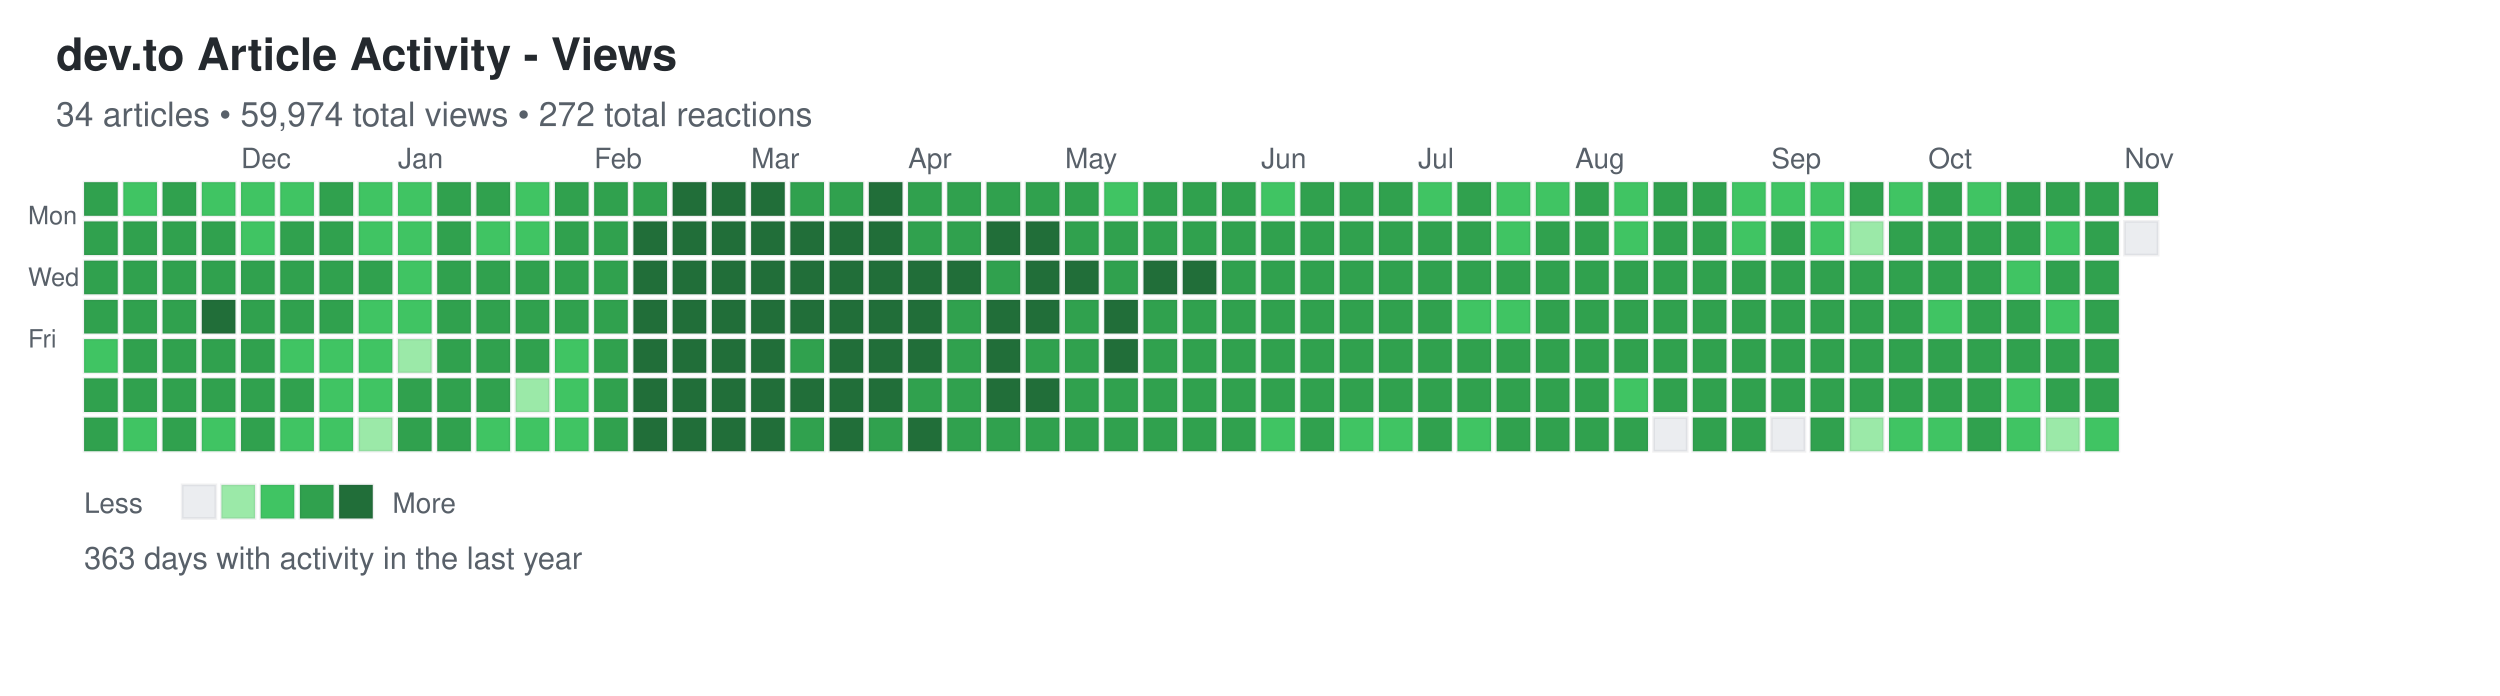
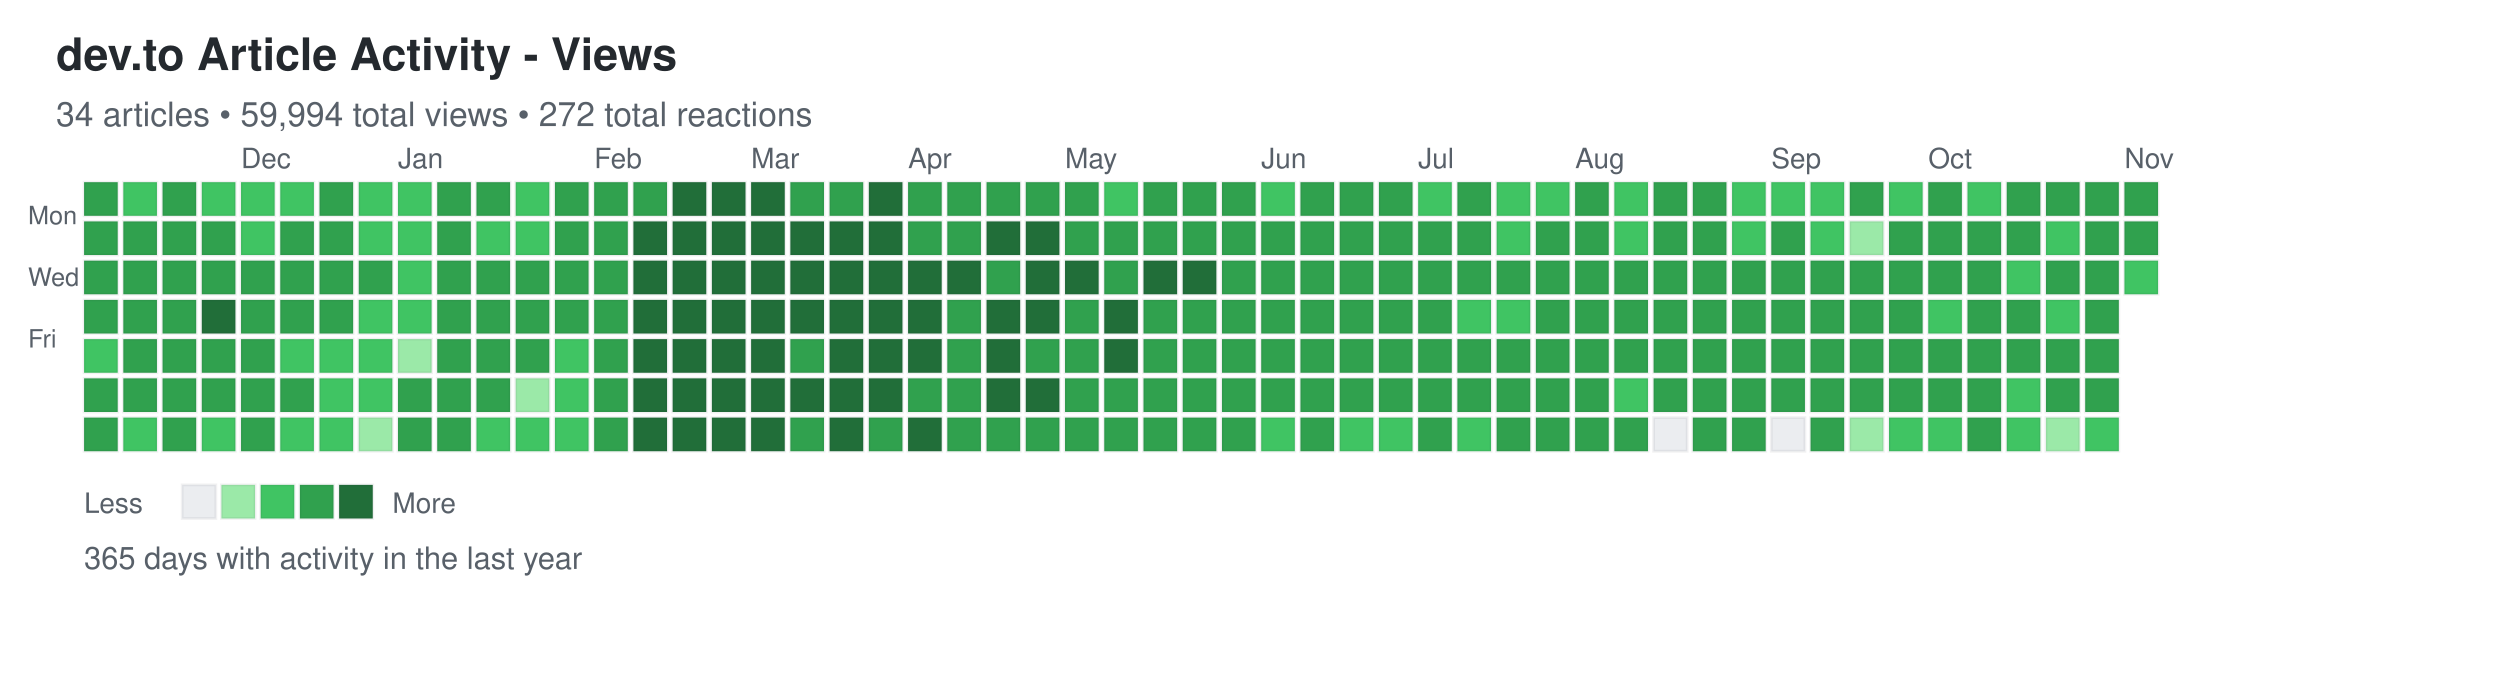
<svg xmlns="http://www.w3.org/2000/svg" width="892" height="248">
  <defs>
    <style>
.day { stroke: rgba(27,31,35,0.06); stroke-width: 1px; cursor: pointer; }
.day:hover { stroke: rgba(27,31,35,0.3); stroke-width: 2px; }
.month-label { font-family: -apple-system, BlinkMacSystemFont, "Segoe UI", Helvetica, Arial, sans-serif; font-size: 10px; fill: #586069; }
.day-label { font-family: -apple-system, BlinkMacSystemFont, "Segoe UI", Helvetica, Arial, sans-serif; font-size: 9px; fill: #586069; }
.title { font-family: -apple-system, BlinkMacSystemFont, "Segoe UI", Helvetica, Arial, sans-serif; font-size: 16px; font-weight: 600; fill: #24292e; }
.subtitle { font-family: -apple-system, BlinkMacSystemFont, "Segoe UI", Helvetica, Arial, sans-serif; font-size: 12px; fill: #586069; }
.stats { font-family: -apple-system, BlinkMacSystemFont, "Segoe UI", Helvetica, Arial, sans-serif; font-size: 11px; fill: #586069; }
.legend-text { font-family: -apple-system, BlinkMacSystemFont, "Segoe UI", Helvetica, Arial, sans-serif; font-size: 10px; fill: #586069; }
</style>
  </defs>
  <text x="20" y="25" class="title">dev.to Article Activity - Views</text>
-   <text x="20" y="45" class="subtitle">34 articles • 59,974 total views • 272 total reactions</text>
+   <text x="20" y="45" class="subtitle">34 articles • 59,994 total views • 272 total reactions</text>
  <text x="10" y="80" class="day-label">Mon</text>
  <text x="10" y="102" class="day-label">Wed</text>
  <text x="10" y="124" class="day-label">Fri</text>
  <rect x="30" y="65" width="12" height="12" fill="#30a14e" class="day" data-date="2025-11-02" data-level="3" />
  <rect x="30" y="79" width="12" height="12" fill="#30a14e" class="day" data-date="2025-11-03" data-level="3" />
  <rect x="30" y="93" width="12" height="12" fill="#30a14e" class="day" data-date="2025-11-04" data-level="3" />
  <rect x="30" y="107" width="12" height="12" fill="#30a14e" class="day" data-date="2025-11-05" data-level="3" />
  <rect x="30" y="121" width="12" height="12" fill="#40c463" class="day" data-date="2025-11-06" data-level="2" />
  <rect x="30" y="135" width="12" height="12" fill="#30a14e" class="day" data-date="2025-11-07" data-level="3" />
  <rect x="30" y="149" width="12" height="12" fill="#30a14e" class="day" data-date="2025-11-08" data-level="3" />
  <rect x="44" y="65" width="12" height="12" fill="#40c463" class="day" data-date="2025-11-09" data-level="2" />
  <rect x="44" y="79" width="12" height="12" fill="#30a14e" class="day" data-date="2025-11-10" data-level="3" />
  <rect x="44" y="93" width="12" height="12" fill="#30a14e" class="day" data-date="2025-11-11" data-level="3" />
  <rect x="44" y="107" width="12" height="12" fill="#30a14e" class="day" data-date="2025-11-12" data-level="3" />
  <rect x="44" y="121" width="12" height="12" fill="#30a14e" class="day" data-date="2025-11-13" data-level="3" />
  <rect x="44" y="135" width="12" height="12" fill="#30a14e" class="day" data-date="2025-11-14" data-level="3" />
  <rect x="44" y="149" width="12" height="12" fill="#40c463" class="day" data-date="2025-11-15" data-level="2" />
  <rect x="58" y="65" width="12" height="12" fill="#30a14e" class="day" data-date="2025-11-16" data-level="3" />
  <rect x="58" y="79" width="12" height="12" fill="#30a14e" class="day" data-date="2025-11-17" data-level="3" />
  <rect x="58" y="93" width="12" height="12" fill="#30a14e" class="day" data-date="2025-11-18" data-level="3" />
  <rect x="58" y="107" width="12" height="12" fill="#30a14e" class="day" data-date="2025-11-19" data-level="3" />
  <rect x="58" y="121" width="12" height="12" fill="#30a14e" class="day" data-date="2025-11-20" data-level="3" />
  <rect x="58" y="135" width="12" height="12" fill="#30a14e" class="day" data-date="2025-11-21" data-level="3" />
  <rect x="58" y="149" width="12" height="12" fill="#30a14e" class="day" data-date="2025-11-22" data-level="3" />
  <rect x="72" y="65" width="12" height="12" fill="#40c463" class="day" data-date="2025-11-23" data-level="2" />
  <rect x="72" y="79" width="12" height="12" fill="#30a14e" class="day" data-date="2025-11-24" data-level="3" />
  <rect x="72" y="93" width="12" height="12" fill="#30a14e" class="day" data-date="2025-11-25" data-level="3" />
  <rect x="72" y="107" width="12" height="12" fill="#216e39" class="day" data-date="2025-11-26" data-level="4" />
  <rect x="72" y="121" width="12" height="12" fill="#30a14e" class="day" data-date="2025-11-27" data-level="3" />
  <rect x="72" y="135" width="12" height="12" fill="#30a14e" class="day" data-date="2025-11-28" data-level="3" />
  <rect x="72" y="149" width="12" height="12" fill="#40c463" class="day" data-date="2025-11-29" data-level="2" />
  <rect x="86" y="65" width="12" height="12" fill="#40c463" class="day" data-date="2025-11-30" data-level="2" />
  <rect x="86" y="79" width="12" height="12" fill="#40c463" class="day" data-date="2025-12-01" data-level="2" />
  <rect x="86" y="93" width="12" height="12" fill="#30a14e" class="day" data-date="2025-12-02" data-level="3" />
  <rect x="86" y="107" width="12" height="12" fill="#30a14e" class="day" data-date="2025-12-03" data-level="3" />
  <rect x="86" y="121" width="12" height="12" fill="#30a14e" class="day" data-date="2025-12-04" data-level="3" />
  <rect x="86" y="135" width="12" height="12" fill="#30a14e" class="day" data-date="2025-12-05" data-level="3" />
  <rect x="86" y="149" width="12" height="12" fill="#30a14e" class="day" data-date="2025-12-06" data-level="3" />
  <rect x="100" y="65" width="12" height="12" fill="#40c463" class="day" data-date="2025-12-07" data-level="2" />
  <rect x="100" y="79" width="12" height="12" fill="#30a14e" class="day" data-date="2025-12-08" data-level="3" />
  <rect x="100" y="93" width="12" height="12" fill="#30a14e" class="day" data-date="2025-12-09" data-level="3" />
  <rect x="100" y="107" width="12" height="12" fill="#30a14e" class="day" data-date="2025-12-10" data-level="3" />
  <rect x="100" y="121" width="12" height="12" fill="#40c463" class="day" data-date="2025-12-11" data-level="2" />
  <rect x="100" y="135" width="12" height="12" fill="#30a14e" class="day" data-date="2025-12-12" data-level="3" />
  <rect x="100" y="149" width="12" height="12" fill="#40c463" class="day" data-date="2025-12-13" data-level="2" />
  <rect x="114" y="65" width="12" height="12" fill="#30a14e" class="day" data-date="2025-12-14" data-level="3" />
  <rect x="114" y="79" width="12" height="12" fill="#30a14e" class="day" data-date="2025-12-15" data-level="3" />
  <rect x="114" y="93" width="12" height="12" fill="#30a14e" class="day" data-date="2025-12-16" data-level="3" />
  <rect x="114" y="107" width="12" height="12" fill="#30a14e" class="day" data-date="2025-12-17" data-level="3" />
  <rect x="114" y="121" width="12" height="12" fill="#40c463" class="day" data-date="2025-12-18" data-level="2" />
  <rect x="114" y="135" width="12" height="12" fill="#40c463" class="day" data-date="2025-12-19" data-level="2" />
  <rect x="114" y="149" width="12" height="12" fill="#40c463" class="day" data-date="2025-12-20" data-level="2" />
  <rect x="128" y="65" width="12" height="12" fill="#40c463" class="day" data-date="2025-12-21" data-level="2" />
  <rect x="128" y="79" width="12" height="12" fill="#40c463" class="day" data-date="2025-12-22" data-level="2" />
  <rect x="128" y="93" width="12" height="12" fill="#30a14e" class="day" data-date="2025-12-23" data-level="3" />
  <rect x="128" y="107" width="12" height="12" fill="#40c463" class="day" data-date="2025-12-24" data-level="2" />
  <rect x="128" y="121" width="12" height="12" fill="#40c463" class="day" data-date="2025-12-25" data-level="2" />
  <rect x="128" y="135" width="12" height="12" fill="#40c463" class="day" data-date="2025-12-26" data-level="2" />
  <rect x="128" y="149" width="12" height="12" fill="#9be9a8" class="day" data-date="2025-12-27" data-level="1" />
  <rect x="142" y="65" width="12" height="12" fill="#40c463" class="day" data-date="2025-12-28" data-level="2" />
  <rect x="142" y="79" width="12" height="12" fill="#40c463" class="day" data-date="2025-12-29" data-level="2" />
  <rect x="142" y="93" width="12" height="12" fill="#40c463" class="day" data-date="2025-12-30" data-level="2" />
  <rect x="142" y="107" width="12" height="12" fill="#40c463" class="day" data-date="2025-12-31" data-level="2" />
  <rect x="142" y="121" width="12" height="12" fill="#9be9a8" class="day" data-date="2026-01-01" data-level="1" />
  <rect x="142" y="135" width="12" height="12" fill="#30a14e" class="day" data-date="2026-01-02" data-level="3" />
  <rect x="142" y="149" width="12" height="12" fill="#30a14e" class="day" data-date="2026-01-03" data-level="3" />
  <rect x="156" y="65" width="12" height="12" fill="#30a14e" class="day" data-date="2026-01-04" data-level="3" />
  <rect x="156" y="79" width="12" height="12" fill="#30a14e" class="day" data-date="2026-01-05" data-level="3" />
  <rect x="156" y="93" width="12" height="12" fill="#30a14e" class="day" data-date="2026-01-06" data-level="3" />
  <rect x="156" y="107" width="12" height="12" fill="#30a14e" class="day" data-date="2026-01-07" data-level="3" />
  <rect x="156" y="121" width="12" height="12" fill="#30a14e" class="day" data-date="2026-01-08" data-level="3" />
  <rect x="156" y="135" width="12" height="12" fill="#30a14e" class="day" data-date="2026-01-09" data-level="3" />
  <rect x="156" y="149" width="12" height="12" fill="#30a14e" class="day" data-date="2026-01-10" data-level="3" />
  <rect x="170" y="65" width="12" height="12" fill="#30a14e" class="day" data-date="2026-01-11" data-level="3" />
  <rect x="170" y="79" width="12" height="12" fill="#40c463" class="day" data-date="2026-01-12" data-level="2" />
  <rect x="170" y="93" width="12" height="12" fill="#30a14e" class="day" data-date="2026-01-13" data-level="3" />
  <rect x="170" y="107" width="12" height="12" fill="#30a14e" class="day" data-date="2026-01-14" data-level="3" />
  <rect x="170" y="121" width="12" height="12" fill="#30a14e" class="day" data-date="2026-01-15" data-level="3" />
  <rect x="170" y="135" width="12" height="12" fill="#30a14e" class="day" data-date="2026-01-16" data-level="3" />
  <rect x="170" y="149" width="12" height="12" fill="#40c463" class="day" data-date="2026-01-17" data-level="2" />
  <rect x="184" y="65" width="12" height="12" fill="#40c463" class="day" data-date="2026-01-18" data-level="2" />
  <rect x="184" y="79" width="12" height="12" fill="#40c463" class="day" data-date="2026-01-19" data-level="2" />
  <rect x="184" y="93" width="12" height="12" fill="#30a14e" class="day" data-date="2026-01-20" data-level="3" />
  <rect x="184" y="107" width="12" height="12" fill="#30a14e" class="day" data-date="2026-01-21" data-level="3" />
  <rect x="184" y="121" width="12" height="12" fill="#30a14e" class="day" data-date="2026-01-22" data-level="3" />
  <rect x="184" y="135" width="12" height="12" fill="#9be9a8" class="day" data-date="2026-01-23" data-level="1" />
  <rect x="184" y="149" width="12" height="12" fill="#40c463" class="day" data-date="2026-01-24" data-level="2" />
  <rect x="198" y="65" width="12" height="12" fill="#30a14e" class="day" data-date="2026-01-25" data-level="3" />
  <rect x="198" y="79" width="12" height="12" fill="#30a14e" class="day" data-date="2026-01-26" data-level="3" />
  <rect x="198" y="93" width="12" height="12" fill="#30a14e" class="day" data-date="2026-01-27" data-level="3" />
  <rect x="198" y="107" width="12" height="12" fill="#30a14e" class="day" data-date="2026-01-28" data-level="3" />
  <rect x="198" y="121" width="12" height="12" fill="#40c463" class="day" data-date="2026-01-29" data-level="2" />
  <rect x="198" y="135" width="12" height="12" fill="#40c463" class="day" data-date="2026-01-30" data-level="2" />
  <rect x="198" y="149" width="12" height="12" fill="#40c463" class="day" data-date="2026-01-31" data-level="2" />
  <rect x="212" y="65" width="12" height="12" fill="#30a14e" class="day" data-date="2026-02-01" data-level="3" />
  <rect x="212" y="79" width="12" height="12" fill="#30a14e" class="day" data-date="2026-02-02" data-level="3" />
  <rect x="212" y="93" width="12" height="12" fill="#30a14e" class="day" data-date="2026-02-03" data-level="3" />
  <rect x="212" y="107" width="12" height="12" fill="#30a14e" class="day" data-date="2026-02-04" data-level="3" />
  <rect x="212" y="121" width="12" height="12" fill="#30a14e" class="day" data-date="2026-02-05" data-level="3" />
  <rect x="212" y="135" width="12" height="12" fill="#30a14e" class="day" data-date="2026-02-06" data-level="3" />
  <rect x="212" y="149" width="12" height="12" fill="#30a14e" class="day" data-date="2026-02-07" data-level="3" />
  <rect x="226" y="65" width="12" height="12" fill="#30a14e" class="day" data-date="2026-02-08" data-level="3" />
  <rect x="226" y="79" width="12" height="12" fill="#216e39" class="day" data-date="2026-02-09" data-level="4" />
  <rect x="226" y="93" width="12" height="12" fill="#216e39" class="day" data-date="2026-02-10" data-level="4" />
  <rect x="226" y="107" width="12" height="12" fill="#216e39" class="day" data-date="2026-02-11" data-level="4" />
  <rect x="226" y="121" width="12" height="12" fill="#216e39" class="day" data-date="2026-02-12" data-level="4" />
  <rect x="226" y="135" width="12" height="12" fill="#216e39" class="day" data-date="2026-02-13" data-level="4" />
  <rect x="226" y="149" width="12" height="12" fill="#216e39" class="day" data-date="2026-02-14" data-level="4" />
  <rect x="240" y="65" width="12" height="12" fill="#216e39" class="day" data-date="2026-02-15" data-level="4" />
  <rect x="240" y="79" width="12" height="12" fill="#216e39" class="day" data-date="2026-02-16" data-level="4" />
  <rect x="240" y="93" width="12" height="12" fill="#216e39" class="day" data-date="2026-02-17" data-level="4" />
  <rect x="240" y="107" width="12" height="12" fill="#216e39" class="day" data-date="2026-02-18" data-level="4" />
  <rect x="240" y="121" width="12" height="12" fill="#216e39" class="day" data-date="2026-02-19" data-level="4" />
  <rect x="240" y="135" width="12" height="12" fill="#216e39" class="day" data-date="2026-02-20" data-level="4" />
  <rect x="240" y="149" width="12" height="12" fill="#216e39" class="day" data-date="2026-02-21" data-level="4" />
  <rect x="254" y="65" width="12" height="12" fill="#216e39" class="day" data-date="2026-02-22" data-level="4" />
  <rect x="254" y="79" width="12" height="12" fill="#216e39" class="day" data-date="2026-02-23" data-level="4" />
  <rect x="254" y="93" width="12" height="12" fill="#216e39" class="day" data-date="2026-02-24" data-level="4" />
  <rect x="254" y="107" width="12" height="12" fill="#216e39" class="day" data-date="2026-02-25" data-level="4" />
  <rect x="254" y="121" width="12" height="12" fill="#216e39" class="day" data-date="2026-02-26" data-level="4" />
  <rect x="254" y="135" width="12" height="12" fill="#216e39" class="day" data-date="2026-02-27" data-level="4" />
  <rect x="254" y="149" width="12" height="12" fill="#216e39" class="day" data-date="2026-02-28" data-level="4" />
  <rect x="268" y="65" width="12" height="12" fill="#216e39" class="day" data-date="2026-03-01" data-level="4" />
  <rect x="268" y="79" width="12" height="12" fill="#216e39" class="day" data-date="2026-03-02" data-level="4" />
  <rect x="268" y="93" width="12" height="12" fill="#216e39" class="day" data-date="2026-03-03" data-level="4" />
  <rect x="268" y="107" width="12" height="12" fill="#216e39" class="day" data-date="2026-03-04" data-level="4" />
  <rect x="268" y="121" width="12" height="12" fill="#216e39" class="day" data-date="2026-03-05" data-level="4" />
  <rect x="268" y="135" width="12" height="12" fill="#216e39" class="day" data-date="2026-03-06" data-level="4" />
  <rect x="268" y="149" width="12" height="12" fill="#216e39" class="day" data-date="2026-03-07" data-level="4" />
  <rect x="282" y="65" width="12" height="12" fill="#30a14e" class="day" data-date="2026-03-08" data-level="3" />
  <rect x="282" y="79" width="12" height="12" fill="#216e39" class="day" data-date="2026-03-09" data-level="4" />
  <rect x="282" y="93" width="12" height="12" fill="#216e39" class="day" data-date="2026-03-10" data-level="4" />
  <rect x="282" y="107" width="12" height="12" fill="#216e39" class="day" data-date="2026-03-11" data-level="4" />
  <rect x="282" y="121" width="12" height="12" fill="#30a14e" class="day" data-date="2026-03-12" data-level="3" />
  <rect x="282" y="135" width="12" height="12" fill="#216e39" class="day" data-date="2026-03-13" data-level="4" />
  <rect x="282" y="149" width="12" height="12" fill="#30a14e" class="day" data-date="2026-03-14" data-level="3" />
  <rect x="296" y="65" width="12" height="12" fill="#30a14e" class="day" data-date="2026-03-15" data-level="3" />
  <rect x="296" y="79" width="12" height="12" fill="#216e39" class="day" data-date="2026-03-16" data-level="4" />
  <rect x="296" y="93" width="12" height="12" fill="#216e39" class="day" data-date="2026-03-17" data-level="4" />
  <rect x="296" y="107" width="12" height="12" fill="#216e39" class="day" data-date="2026-03-18" data-level="4" />
  <rect x="296" y="121" width="12" height="12" fill="#216e39" class="day" data-date="2026-03-19" data-level="4" />
  <rect x="296" y="135" width="12" height="12" fill="#216e39" class="day" data-date="2026-03-20" data-level="4" />
  <rect x="296" y="149" width="12" height="12" fill="#216e39" class="day" data-date="2026-03-21" data-level="4" />
  <rect x="310" y="65" width="12" height="12" fill="#216e39" class="day" data-date="2026-03-22" data-level="4" />
  <rect x="310" y="79" width="12" height="12" fill="#216e39" class="day" data-date="2026-03-23" data-level="4" />
  <rect x="310" y="93" width="12" height="12" fill="#216e39" class="day" data-date="2026-03-24" data-level="4" />
  <rect x="310" y="107" width="12" height="12" fill="#216e39" class="day" data-date="2026-03-25" data-level="4" />
  <rect x="310" y="121" width="12" height="12" fill="#216e39" class="day" data-date="2026-03-26" data-level="4" />
  <rect x="310" y="135" width="12" height="12" fill="#216e39" class="day" data-date="2026-03-27" data-level="4" />
  <rect x="310" y="149" width="12" height="12" fill="#30a14e" class="day" data-date="2026-03-28" data-level="3" />
  <rect x="324" y="65" width="12" height="12" fill="#30a14e" class="day" data-date="2026-03-29" data-level="3" />
  <rect x="324" y="79" width="12" height="12" fill="#30a14e" class="day" data-date="2026-03-30" data-level="3" />
  <rect x="324" y="93" width="12" height="12" fill="#216e39" class="day" data-date="2026-03-31" data-level="4" />
  <rect x="324" y="107" width="12" height="12" fill="#216e39" class="day" data-date="2026-04-01" data-level="4" />
  <rect x="324" y="121" width="12" height="12" fill="#216e39" class="day" data-date="2026-04-02" data-level="4" />
  <rect x="324" y="135" width="12" height="12" fill="#30a14e" class="day" data-date="2026-04-03" data-level="3" />
  <rect x="324" y="149" width="12" height="12" fill="#216e39" class="day" data-date="2026-04-04" data-level="4" />
  <rect x="338" y="65" width="12" height="12" fill="#30a14e" class="day" data-date="2026-04-05" data-level="3" />
  <rect x="338" y="79" width="12" height="12" fill="#30a14e" class="day" data-date="2026-04-06" data-level="3" />
  <rect x="338" y="93" width="12" height="12" fill="#216e39" class="day" data-date="2026-04-07" data-level="4" />
  <rect x="338" y="107" width="12" height="12" fill="#30a14e" class="day" data-date="2026-04-08" data-level="3" />
  <rect x="338" y="121" width="12" height="12" fill="#30a14e" class="day" data-date="2026-04-09" data-level="3" />
  <rect x="338" y="135" width="12" height="12" fill="#30a14e" class="day" data-date="2026-04-10" data-level="3" />
  <rect x="338" y="149" width="12" height="12" fill="#30a14e" class="day" data-date="2026-04-11" data-level="3" />
  <rect x="352" y="65" width="12" height="12" fill="#30a14e" class="day" data-date="2026-04-12" data-level="3" />
  <rect x="352" y="79" width="12" height="12" fill="#216e39" class="day" data-date="2026-04-13" data-level="4" />
  <rect x="352" y="93" width="12" height="12" fill="#30a14e" class="day" data-date="2026-04-14" data-level="3" />
  <rect x="352" y="107" width="12" height="12" fill="#216e39" class="day" data-date="2026-04-15" data-level="4" />
  <rect x="352" y="121" width="12" height="12" fill="#216e39" class="day" data-date="2026-04-16" data-level="4" />
  <rect x="352" y="135" width="12" height="12" fill="#216e39" class="day" data-date="2026-04-17" data-level="4" />
  <rect x="352" y="149" width="12" height="12" fill="#30a14e" class="day" data-date="2026-04-18" data-level="3" />
  <rect x="366" y="65" width="12" height="12" fill="#30a14e" class="day" data-date="2026-04-19" data-level="3" />
  <rect x="366" y="79" width="12" height="12" fill="#216e39" class="day" data-date="2026-04-20" data-level="4" />
  <rect x="366" y="93" width="12" height="12" fill="#216e39" class="day" data-date="2026-04-21" data-level="4" />
  <rect x="366" y="107" width="12" height="12" fill="#216e39" class="day" data-date="2026-04-22" data-level="4" />
  <rect x="366" y="121" width="12" height="12" fill="#30a14e" class="day" data-date="2026-04-23" data-level="3" />
  <rect x="366" y="135" width="12" height="12" fill="#216e39" class="day" data-date="2026-04-24" data-level="4" />
  <rect x="366" y="149" width="12" height="12" fill="#30a14e" class="day" data-date="2026-04-25" data-level="3" />
  <rect x="380" y="65" width="12" height="12" fill="#30a14e" class="day" data-date="2026-04-26" data-level="3" />
  <rect x="380" y="79" width="12" height="12" fill="#30a14e" class="day" data-date="2026-04-27" data-level="3" />
  <rect x="380" y="93" width="12" height="12" fill="#216e39" class="day" data-date="2026-04-28" data-level="4" />
  <rect x="380" y="107" width="12" height="12" fill="#30a14e" class="day" data-date="2026-04-29" data-level="3" />
  <rect x="380" y="121" width="12" height="12" fill="#30a14e" class="day" data-date="2026-04-30" data-level="3" />
  <rect x="380" y="135" width="12" height="12" fill="#30a14e" class="day" data-date="2026-05-01" data-level="3" />
  <rect x="380" y="149" width="12" height="12" fill="#30a14e" class="day" data-date="2026-05-02" data-level="3" />
  <rect x="394" y="65" width="12" height="12" fill="#40c463" class="day" data-date="2026-05-03" data-level="2" />
  <rect x="394" y="79" width="12" height="12" fill="#30a14e" class="day" data-date="2026-05-04" data-level="3" />
  <rect x="394" y="93" width="12" height="12" fill="#30a14e" class="day" data-date="2026-05-05" data-level="3" />
  <rect x="394" y="107" width="12" height="12" fill="#216e39" class="day" data-date="2026-05-06" data-level="4" />
  <rect x="394" y="121" width="12" height="12" fill="#216e39" class="day" data-date="2026-05-07" data-level="4" />
  <rect x="394" y="135" width="12" height="12" fill="#30a14e" class="day" data-date="2026-05-08" data-level="3" />
  <rect x="394" y="149" width="12" height="12" fill="#30a14e" class="day" data-date="2026-05-09" data-level="3" />
  <rect x="408" y="65" width="12" height="12" fill="#30a14e" class="day" data-date="2026-05-10" data-level="3" />
  <rect x="408" y="79" width="12" height="12" fill="#30a14e" class="day" data-date="2026-05-11" data-level="3" />
  <rect x="408" y="93" width="12" height="12" fill="#216e39" class="day" data-date="2026-05-12" data-level="4" />
  <rect x="408" y="107" width="12" height="12" fill="#30a14e" class="day" data-date="2026-05-13" data-level="3" />
  <rect x="408" y="121" width="12" height="12" fill="#30a14e" class="day" data-date="2026-05-14" data-level="3" />
  <rect x="408" y="135" width="12" height="12" fill="#30a14e" class="day" data-date="2026-05-15" data-level="3" />
  <rect x="408" y="149" width="12" height="12" fill="#30a14e" class="day" data-date="2026-05-16" data-level="3" />
  <rect x="422" y="65" width="12" height="12" fill="#30a14e" class="day" data-date="2026-05-17" data-level="3" />
  <rect x="422" y="79" width="12" height="12" fill="#30a14e" class="day" data-date="2026-05-18" data-level="3" />
  <rect x="422" y="93" width="12" height="12" fill="#216e39" class="day" data-date="2026-05-19" data-level="4" />
  <rect x="422" y="107" width="12" height="12" fill="#30a14e" class="day" data-date="2026-05-20" data-level="3" />
  <rect x="422" y="121" width="12" height="12" fill="#30a14e" class="day" data-date="2026-05-21" data-level="3" />
  <rect x="422" y="135" width="12" height="12" fill="#30a14e" class="day" data-date="2026-05-22" data-level="3" />
  <rect x="422" y="149" width="12" height="12" fill="#30a14e" class="day" data-date="2026-05-23" data-level="3" />
  <rect x="436" y="65" width="12" height="12" fill="#30a14e" class="day" data-date="2026-05-24" data-level="3" />
  <rect x="436" y="79" width="12" height="12" fill="#30a14e" class="day" data-date="2026-05-25" data-level="3" />
  <rect x="436" y="93" width="12" height="12" fill="#30a14e" class="day" data-date="2026-05-26" data-level="3" />
  <rect x="436" y="107" width="12" height="12" fill="#30a14e" class="day" data-date="2026-05-27" data-level="3" />
  <rect x="436" y="121" width="12" height="12" fill="#30a14e" class="day" data-date="2026-05-28" data-level="3" />
  <rect x="436" y="135" width="12" height="12" fill="#30a14e" class="day" data-date="2026-05-29" data-level="3" />
  <rect x="436" y="149" width="12" height="12" fill="#30a14e" class="day" data-date="2026-05-30" data-level="3" />
  <rect x="450" y="65" width="12" height="12" fill="#40c463" class="day" data-date="2026-05-31" data-level="2" />
  <rect x="450" y="79" width="12" height="12" fill="#30a14e" class="day" data-date="2026-06-01" data-level="3" />
  <rect x="450" y="93" width="12" height="12" fill="#30a14e" class="day" data-date="2026-06-02" data-level="3" />
  <rect x="450" y="107" width="12" height="12" fill="#30a14e" class="day" data-date="2026-06-03" data-level="3" />
  <rect x="450" y="121" width="12" height="12" fill="#30a14e" class="day" data-date="2026-06-04" data-level="3" />
  <rect x="450" y="135" width="12" height="12" fill="#30a14e" class="day" data-date="2026-06-05" data-level="3" />
  <rect x="450" y="149" width="12" height="12" fill="#40c463" class="day" data-date="2026-06-06" data-level="2" />
  <rect x="464" y="65" width="12" height="12" fill="#30a14e" class="day" data-date="2026-06-07" data-level="3" />
  <rect x="464" y="79" width="12" height="12" fill="#30a14e" class="day" data-date="2026-06-08" data-level="3" />
  <rect x="464" y="93" width="12" height="12" fill="#30a14e" class="day" data-date="2026-06-09" data-level="3" />
  <rect x="464" y="107" width="12" height="12" fill="#30a14e" class="day" data-date="2026-06-10" data-level="3" />
  <rect x="464" y="121" width="12" height="12" fill="#30a14e" class="day" data-date="2026-06-11" data-level="3" />
  <rect x="464" y="135" width="12" height="12" fill="#30a14e" class="day" data-date="2026-06-12" data-level="3" />
  <rect x="464" y="149" width="12" height="12" fill="#30a14e" class="day" data-date="2026-06-13" data-level="3" />
  <rect x="478" y="65" width="12" height="12" fill="#30a14e" class="day" data-date="2026-06-14" data-level="3" />
  <rect x="478" y="79" width="12" height="12" fill="#30a14e" class="day" data-date="2026-06-15" data-level="3" />
  <rect x="478" y="93" width="12" height="12" fill="#30a14e" class="day" data-date="2026-06-16" data-level="3" />
  <rect x="478" y="107" width="12" height="12" fill="#30a14e" class="day" data-date="2026-06-17" data-level="3" />
  <rect x="478" y="121" width="12" height="12" fill="#30a14e" class="day" data-date="2026-06-18" data-level="3" />
  <rect x="478" y="135" width="12" height="12" fill="#30a14e" class="day" data-date="2026-06-19" data-level="3" />
  <rect x="478" y="149" width="12" height="12" fill="#40c463" class="day" data-date="2026-06-20" data-level="2" />
  <rect x="492" y="65" width="12" height="12" fill="#30a14e" class="day" data-date="2026-06-21" data-level="3" />
  <rect x="492" y="79" width="12" height="12" fill="#30a14e" class="day" data-date="2026-06-22" data-level="3" />
  <rect x="492" y="93" width="12" height="12" fill="#30a14e" class="day" data-date="2026-06-23" data-level="3" />
  <rect x="492" y="107" width="12" height="12" fill="#30a14e" class="day" data-date="2026-06-24" data-level="3" />
  <rect x="492" y="121" width="12" height="12" fill="#30a14e" class="day" data-date="2026-06-25" data-level="3" />
  <rect x="492" y="135" width="12" height="12" fill="#30a14e" class="day" data-date="2026-06-26" data-level="3" />
  <rect x="492" y="149" width="12" height="12" fill="#40c463" class="day" data-date="2026-06-27" data-level="2" />
  <rect x="506" y="65" width="12" height="12" fill="#40c463" class="day" data-date="2026-06-28" data-level="2" />
  <rect x="506" y="79" width="12" height="12" fill="#30a14e" class="day" data-date="2026-06-29" data-level="3" />
  <rect x="506" y="93" width="12" height="12" fill="#30a14e" class="day" data-date="2026-06-30" data-level="3" />
  <rect x="506" y="107" width="12" height="12" fill="#30a14e" class="day" data-date="2026-07-01" data-level="3" />
  <rect x="506" y="121" width="12" height="12" fill="#30a14e" class="day" data-date="2026-07-02" data-level="3" />
  <rect x="506" y="135" width="12" height="12" fill="#30a14e" class="day" data-date="2026-07-03" data-level="3" />
  <rect x="506" y="149" width="12" height="12" fill="#30a14e" class="day" data-date="2026-07-04" data-level="3" />
  <rect x="520" y="65" width="12" height="12" fill="#30a14e" class="day" data-date="2026-07-05" data-level="3" />
  <rect x="520" y="79" width="12" height="12" fill="#30a14e" class="day" data-date="2026-07-06" data-level="3" />
  <rect x="520" y="93" width="12" height="12" fill="#30a14e" class="day" data-date="2026-07-07" data-level="3" />
  <rect x="520" y="107" width="12" height="12" fill="#40c463" class="day" data-date="2026-07-08" data-level="2" />
  <rect x="520" y="121" width="12" height="12" fill="#30a14e" class="day" data-date="2026-07-09" data-level="3" />
  <rect x="520" y="135" width="12" height="12" fill="#30a14e" class="day" data-date="2026-07-10" data-level="3" />
  <rect x="520" y="149" width="12" height="12" fill="#40c463" class="day" data-date="2026-07-11" data-level="2" />
  <rect x="534" y="65" width="12" height="12" fill="#40c463" class="day" data-date="2026-07-12" data-level="2" />
  <rect x="534" y="79" width="12" height="12" fill="#40c463" class="day" data-date="2026-07-13" data-level="2" />
  <rect x="534" y="93" width="12" height="12" fill="#30a14e" class="day" data-date="2026-07-14" data-level="3" />
  <rect x="534" y="107" width="12" height="12" fill="#40c463" class="day" data-date="2026-07-15" data-level="2" />
  <rect x="534" y="121" width="12" height="12" fill="#30a14e" class="day" data-date="2026-07-16" data-level="3" />
  <rect x="534" y="135" width="12" height="12" fill="#30a14e" class="day" data-date="2026-07-17" data-level="3" />
  <rect x="534" y="149" width="12" height="12" fill="#30a14e" class="day" data-date="2026-07-18" data-level="3" />
  <rect x="548" y="65" width="12" height="12" fill="#40c463" class="day" data-date="2026-07-19" data-level="2" />
  <rect x="548" y="79" width="12" height="12" fill="#30a14e" class="day" data-date="2026-07-20" data-level="3" />
  <rect x="548" y="93" width="12" height="12" fill="#30a14e" class="day" data-date="2026-07-21" data-level="3" />
  <rect x="548" y="107" width="12" height="12" fill="#30a14e" class="day" data-date="2026-07-22" data-level="3" />
  <rect x="548" y="121" width="12" height="12" fill="#30a14e" class="day" data-date="2026-07-23" data-level="3" />
  <rect x="548" y="135" width="12" height="12" fill="#30a14e" class="day" data-date="2026-07-24" data-level="3" />
  <rect x="548" y="149" width="12" height="12" fill="#30a14e" class="day" data-date="2026-07-25" data-level="3" />
  <rect x="562" y="65" width="12" height="12" fill="#30a14e" class="day" data-date="2026-07-26" data-level="3" />
  <rect x="562" y="79" width="12" height="12" fill="#30a14e" class="day" data-date="2026-07-27" data-level="3" />
  <rect x="562" y="93" width="12" height="12" fill="#30a14e" class="day" data-date="2026-07-28" data-level="3" />
  <rect x="562" y="107" width="12" height="12" fill="#30a14e" class="day" data-date="2026-07-29" data-level="3" />
  <rect x="562" y="121" width="12" height="12" fill="#30a14e" class="day" data-date="2026-07-30" data-level="3" />
  <rect x="562" y="135" width="12" height="12" fill="#30a14e" class="day" data-date="2026-07-31" data-level="3" />
  <rect x="562" y="149" width="12" height="12" fill="#30a14e" class="day" data-date="2026-08-01" data-level="3" />
  <rect x="576" y="65" width="12" height="12" fill="#40c463" class="day" data-date="2026-08-02" data-level="2" />
  <rect x="576" y="79" width="12" height="12" fill="#40c463" class="day" data-date="2026-08-03" data-level="2" />
  <rect x="576" y="93" width="12" height="12" fill="#30a14e" class="day" data-date="2026-08-04" data-level="3" />
  <rect x="576" y="107" width="12" height="12" fill="#30a14e" class="day" data-date="2026-08-05" data-level="3" />
  <rect x="576" y="121" width="12" height="12" fill="#30a14e" class="day" data-date="2026-08-06" data-level="3" />
  <rect x="576" y="135" width="12" height="12" fill="#40c463" class="day" data-date="2026-08-07" data-level="2" />
  <rect x="576" y="149" width="12" height="12" fill="#30a14e" class="day" data-date="2026-08-08" data-level="3" />
  <rect x="590" y="65" width="12" height="12" fill="#30a14e" class="day" data-date="2026-08-09" data-level="3" />
  <rect x="590" y="79" width="12" height="12" fill="#30a14e" class="day" data-date="2026-08-10" data-level="3" />
  <rect x="590" y="93" width="12" height="12" fill="#30a14e" class="day" data-date="2026-08-11" data-level="3" />
  <rect x="590" y="107" width="12" height="12" fill="#30a14e" class="day" data-date="2026-08-12" data-level="3" />
  <rect x="590" y="121" width="12" height="12" fill="#30a14e" class="day" data-date="2026-08-13" data-level="3" />
  <rect x="590" y="135" width="12" height="12" fill="#30a14e" class="day" data-date="2026-08-14" data-level="3" />
  <rect x="590" y="149" width="12" height="12" fill="#ebedf0" class="day" data-date="2026-08-15" data-level="0" />
  <rect x="604" y="65" width="12" height="12" fill="#30a14e" class="day" data-date="2026-08-16" data-level="3" />
  <rect x="604" y="79" width="12" height="12" fill="#30a14e" class="day" data-date="2026-08-17" data-level="3" />
  <rect x="604" y="93" width="12" height="12" fill="#30a14e" class="day" data-date="2026-08-18" data-level="3" />
  <rect x="604" y="107" width="12" height="12" fill="#30a14e" class="day" data-date="2026-08-19" data-level="3" />
  <rect x="604" y="121" width="12" height="12" fill="#30a14e" class="day" data-date="2026-08-20" data-level="3" />
  <rect x="604" y="135" width="12" height="12" fill="#30a14e" class="day" data-date="2026-08-21" data-level="3" />
  <rect x="604" y="149" width="12" height="12" fill="#30a14e" class="day" data-date="2026-08-22" data-level="3" />
  <rect x="618" y="65" width="12" height="12" fill="#40c463" class="day" data-date="2026-08-23" data-level="2" />
  <rect x="618" y="79" width="12" height="12" fill="#40c463" class="day" data-date="2026-08-24" data-level="2" />
  <rect x="618" y="93" width="12" height="12" fill="#30a14e" class="day" data-date="2026-08-25" data-level="3" />
  <rect x="618" y="107" width="12" height="12" fill="#30a14e" class="day" data-date="2026-08-26" data-level="3" />
  <rect x="618" y="121" width="12" height="12" fill="#30a14e" class="day" data-date="2026-08-27" data-level="3" />
  <rect x="618" y="135" width="12" height="12" fill="#30a14e" class="day" data-date="2026-08-28" data-level="3" />
  <rect x="618" y="149" width="12" height="12" fill="#30a14e" class="day" data-date="2026-08-29" data-level="3" />
  <rect x="632" y="65" width="12" height="12" fill="#40c463" class="day" data-date="2026-08-30" data-level="2" />
  <rect x="632" y="79" width="12" height="12" fill="#30a14e" class="day" data-date="2026-08-31" data-level="3" />
  <rect x="632" y="93" width="12" height="12" fill="#30a14e" class="day" data-date="2026-09-01" data-level="3" />
  <rect x="632" y="107" width="12" height="12" fill="#30a14e" class="day" data-date="2026-09-02" data-level="3" />
  <rect x="632" y="121" width="12" height="12" fill="#30a14e" class="day" data-date="2026-09-03" data-level="3" />
  <rect x="632" y="135" width="12" height="12" fill="#30a14e" class="day" data-date="2026-09-04" data-level="3" />
  <rect x="632" y="149" width="12" height="12" fill="#ebedf0" class="day" data-date="2026-09-05" data-level="0" />
  <rect x="646" y="65" width="12" height="12" fill="#40c463" class="day" data-date="2026-09-06" data-level="2" />
  <rect x="646" y="79" width="12" height="12" fill="#40c463" class="day" data-date="2026-09-07" data-level="2" />
  <rect x="646" y="93" width="12" height="12" fill="#30a14e" class="day" data-date="2026-09-08" data-level="3" />
  <rect x="646" y="107" width="12" height="12" fill="#30a14e" class="day" data-date="2026-09-09" data-level="3" />
  <rect x="646" y="121" width="12" height="12" fill="#30a14e" class="day" data-date="2026-09-10" data-level="3" />
  <rect x="646" y="135" width="12" height="12" fill="#30a14e" class="day" data-date="2026-09-11" data-level="3" />
  <rect x="646" y="149" width="12" height="12" fill="#30a14e" class="day" data-date="2026-09-12" data-level="3" />
  <rect x="660" y="65" width="12" height="12" fill="#30a14e" class="day" data-date="2026-09-13" data-level="3" />
  <rect x="660" y="79" width="12" height="12" fill="#9be9a8" class="day" data-date="2026-09-14" data-level="1" />
  <rect x="660" y="93" width="12" height="12" fill="#30a14e" class="day" data-date="2026-09-15" data-level="3" />
  <rect x="660" y="107" width="12" height="12" fill="#30a14e" class="day" data-date="2026-09-16" data-level="3" />
  <rect x="660" y="121" width="12" height="12" fill="#30a14e" class="day" data-date="2026-09-17" data-level="3" />
  <rect x="660" y="135" width="12" height="12" fill="#30a14e" class="day" data-date="2026-09-18" data-level="3" />
  <rect x="660" y="149" width="12" height="12" fill="#9be9a8" class="day" data-date="2026-09-19" data-level="1" />
  <rect x="674" y="65" width="12" height="12" fill="#40c463" class="day" data-date="2026-09-20" data-level="2" />
  <rect x="674" y="79" width="12" height="12" fill="#30a14e" class="day" data-date="2026-09-21" data-level="3" />
  <rect x="674" y="93" width="12" height="12" fill="#30a14e" class="day" data-date="2026-09-22" data-level="3" />
  <rect x="674" y="107" width="12" height="12" fill="#30a14e" class="day" data-date="2026-09-23" data-level="3" />
  <rect x="674" y="121" width="12" height="12" fill="#30a14e" class="day" data-date="2026-09-24" data-level="3" />
  <rect x="674" y="135" width="12" height="12" fill="#30a14e" class="day" data-date="2026-09-25" data-level="3" />
  <rect x="674" y="149" width="12" height="12" fill="#40c463" class="day" data-date="2026-09-26" data-level="2" />
  <rect x="688" y="65" width="12" height="12" fill="#30a14e" class="day" data-date="2026-09-27" data-level="3" />
  <rect x="688" y="79" width="12" height="12" fill="#30a14e" class="day" data-date="2026-09-28" data-level="3" />
  <rect x="688" y="93" width="12" height="12" fill="#30a14e" class="day" data-date="2026-09-29" data-level="3" />
  <rect x="688" y="107" width="12" height="12" fill="#40c463" class="day" data-date="2026-09-30" data-level="2" />
  <rect x="688" y="121" width="12" height="12" fill="#30a14e" class="day" data-date="2026-10-01" data-level="3" />
  <rect x="688" y="135" width="12" height="12" fill="#30a14e" class="day" data-date="2026-10-02" data-level="3" />
  <rect x="688" y="149" width="12" height="12" fill="#40c463" class="day" data-date="2026-10-03" data-level="2" />
  <rect x="702" y="65" width="12" height="12" fill="#40c463" class="day" data-date="2026-10-04" data-level="2" />
  <rect x="702" y="79" width="12" height="12" fill="#30a14e" class="day" data-date="2026-10-05" data-level="3" />
  <rect x="702" y="93" width="12" height="12" fill="#30a14e" class="day" data-date="2026-10-06" data-level="3" />
  <rect x="702" y="107" width="12" height="12" fill="#30a14e" class="day" data-date="2026-10-07" data-level="3" />
  <rect x="702" y="121" width="12" height="12" fill="#30a14e" class="day" data-date="2026-10-08" data-level="3" />
  <rect x="702" y="135" width="12" height="12" fill="#30a14e" class="day" data-date="2026-10-09" data-level="3" />
  <rect x="702" y="149" width="12" height="12" fill="#30a14e" class="day" data-date="2026-10-10" data-level="3" />
  <rect x="716" y="65" width="12" height="12" fill="#30a14e" class="day" data-date="2026-10-11" data-level="3" />
  <rect x="716" y="79" width="12" height="12" fill="#30a14e" class="day" data-date="2026-10-12" data-level="3" />
  <rect x="716" y="93" width="12" height="12" fill="#40c463" class="day" data-date="2026-10-13" data-level="2" />
  <rect x="716" y="107" width="12" height="12" fill="#30a14e" class="day" data-date="2026-10-14" data-level="3" />
  <rect x="716" y="121" width="12" height="12" fill="#30a14e" class="day" data-date="2026-10-15" data-level="3" />
  <rect x="716" y="135" width="12" height="12" fill="#40c463" class="day" data-date="2026-10-16" data-level="2" />
  <rect x="716" y="149" width="12" height="12" fill="#40c463" class="day" data-date="2026-10-17" data-level="2" />
  <rect x="730" y="65" width="12" height="12" fill="#30a14e" class="day" data-date="2026-10-18" data-level="3" />
  <rect x="730" y="79" width="12" height="12" fill="#40c463" class="day" data-date="2026-10-19" data-level="2" />
  <rect x="730" y="93" width="12" height="12" fill="#30a14e" class="day" data-date="2026-10-20" data-level="3" />
  <rect x="730" y="107" width="12" height="12" fill="#40c463" class="day" data-date="2026-10-21" data-level="2" />
  <rect x="730" y="121" width="12" height="12" fill="#30a14e" class="day" data-date="2026-10-22" data-level="3" />
  <rect x="730" y="135" width="12" height="12" fill="#30a14e" class="day" data-date="2026-10-23" data-level="3" />
  <rect x="730" y="149" width="12" height="12" fill="#9be9a8" class="day" data-date="2026-10-24" data-level="1" />
  <rect x="744" y="65" width="12" height="12" fill="#30a14e" class="day" data-date="2026-10-25" data-level="3" />
  <rect x="744" y="79" width="12" height="12" fill="#30a14e" class="day" data-date="2026-10-26" data-level="3" />
  <rect x="744" y="93" width="12" height="12" fill="#30a14e" class="day" data-date="2026-10-27" data-level="3" />
  <rect x="744" y="107" width="12" height="12" fill="#30a14e" class="day" data-date="2026-10-28" data-level="3" />
  <rect x="744" y="121" width="12" height="12" fill="#30a14e" class="day" data-date="2026-10-29" data-level="3" />
  <rect x="744" y="135" width="12" height="12" fill="#30a14e" class="day" data-date="2026-10-30" data-level="3" />
  <rect x="744" y="149" width="12" height="12" fill="#40c463" class="day" data-date="2026-10-31" data-level="2" />
  <rect x="758" y="65" width="12" height="12" fill="#30a14e" class="day" data-date="2026-11-01" data-level="3" />
-   <rect x="758" y="79" width="12" height="12" fill="#ebedf0" class="day" data-date="2026-11-02" data-level="0" />
+   <rect x="758" y="79" width="12" height="12" fill="#30a14e" class="day" data-date="2026-11-02" data-level="3" />
+   <rect x="758" y="93" width="12" height="12" fill="#40c463" class="day" data-date="2026-11-03" data-level="2" />
  <text x="86" y="60" class="month-label">Dec</text>
  <text x="142" y="60" class="month-label">Jan</text>
  <text x="212" y="60" class="month-label">Feb</text>
  <text x="268" y="60" class="month-label">Mar</text>
  <text x="324" y="60" class="month-label">Apr</text>
  <text x="380" y="60" class="month-label">May</text>
  <text x="450" y="60" class="month-label">Jun</text>
  <text x="506" y="60" class="month-label">Jul</text>
  <text x="562" y="60" class="month-label">Aug</text>
  <text x="632" y="60" class="month-label">Sep</text>
  <text x="688" y="60" class="month-label">Oct</text>
  <text x="758" y="60" class="month-label">Nov</text>
  <text x="30" y="183" class="legend-text">Less</text>
  <rect x="65" y="173" width="12" height="12" fill="#ebedf0" class="day" />
  <rect x="79" y="173" width="12" height="12" fill="#9be9a8" class="day" />
  <rect x="93" y="173" width="12" height="12" fill="#40c463" class="day" />
  <rect x="107" y="173" width="12" height="12" fill="#30a14e" class="day" />
  <rect x="121" y="173" width="12" height="12" fill="#216e39" class="day" />
  <text x="140" y="183" class="legend-text">More</text>
-   <text x="30" y="203" class="stats">363 days with activity in the last year</text>
+   <text x="30" y="203" class="stats">365 days with activity in the last year</text>
</svg>
